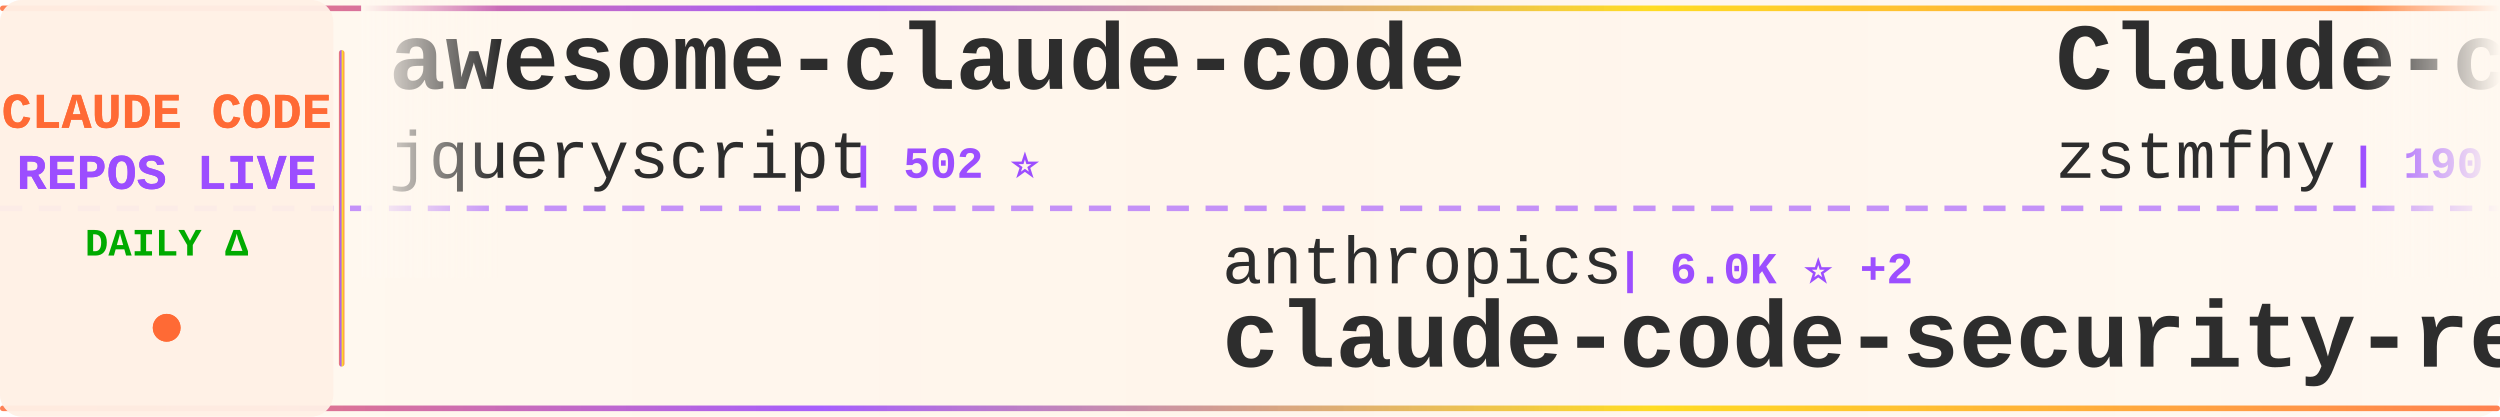
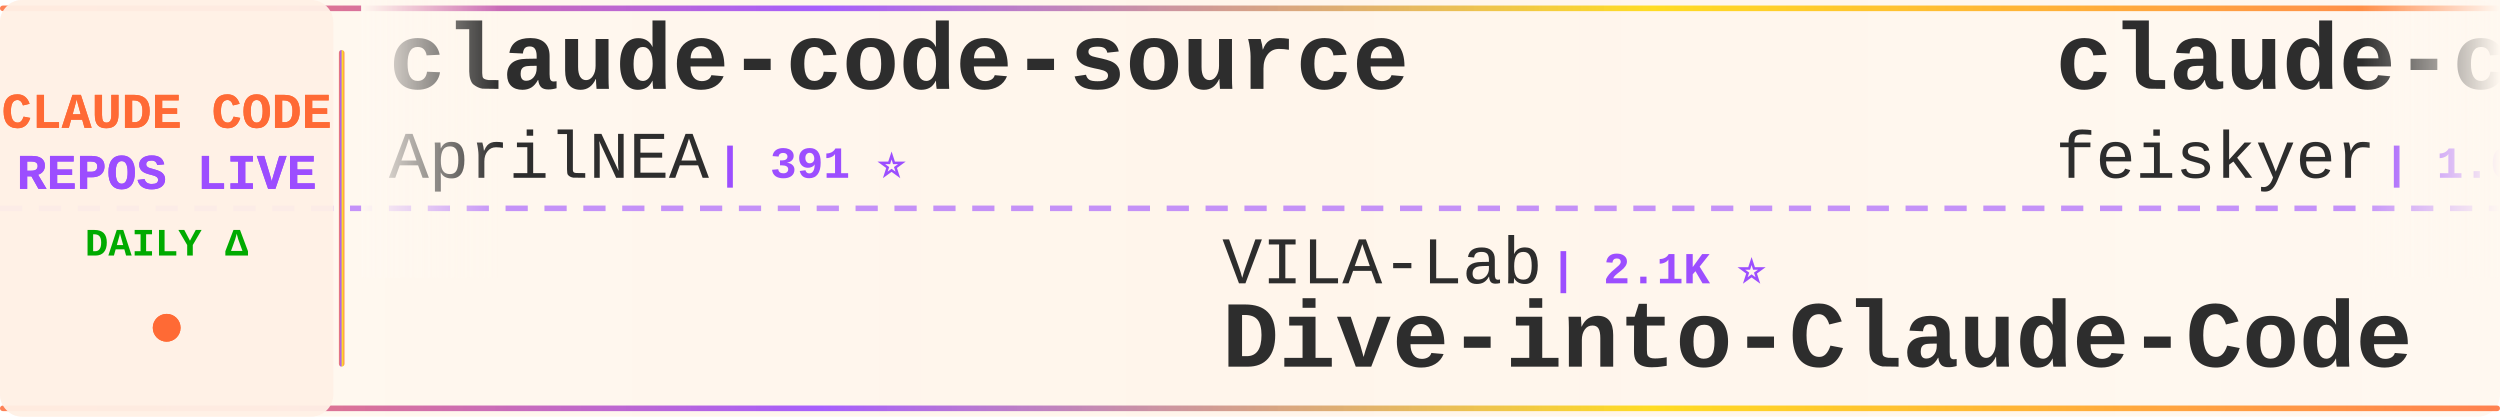
<svg xmlns="http://www.w3.org/2000/svg" width="900" height="150">
  <defs>
    <linearGradient id="tickerBg" x1="0%" y1="0%" x2="100%" y2="0%">
      <stop offset="0%" style="stop-color:#fff8f0;stop-opacity:0.98" />
      <stop offset="50%" style="stop-color:#fff5eb;stop-opacity:1" />
      <stop offset="100%" style="stop-color:#fff8f0;stop-opacity:0.98" />
    </linearGradient>
    <linearGradient id="borderGrad" x1="0%" y1="0%" x2="100%" y2="0%">
      <stop offset="0%" style="stop-color:#FF6B35;stop-opacity:0.85">
        <animate attributeName="stop-opacity" values="0.85;1;0.85" dur="2s" repeatCount="indefinite" />
      </stop>
      <stop offset="33%" style="stop-color:#9C4EFF;stop-opacity:0.9">
        <animate attributeName="stop-opacity" values="0.9;1;0.9" dur="2.2s" repeatCount="indefinite" />
      </stop>
      <stop offset="66%" style="stop-color:#FFD700;stop-opacity:0.85">
        <animate attributeName="stop-opacity" values="0.85;1;0.85" dur="1.8s" repeatCount="indefinite" />
      </stop>
      <stop offset="100%" style="stop-color:#FF6B35;stop-opacity:0.85">
        <animate attributeName="stop-opacity" values="0.85;1;0.85" dur="2s" repeatCount="indefinite" />
      </stop>
    </linearGradient>
    <filter id="textGlow">
      <feGaussianBlur stdDeviation="0.15" result="coloredBlur" />
      <feMerge>
        <feMergeNode in="coloredBlur" />
        <feMergeNode in="SourceGraphic" />
      </feMerge>
    </filter>
    <filter id="metricGlow">
      <feGaussianBlur stdDeviation="0.2" result="coloredBlur" />
      <feMerge>
        <feMergeNode in="coloredBlur" />
        <feMergeNode in="SourceGraphic" />
      </feMerge>
    </filter>
    <linearGradient id="leftFade" x1="0%" y1="0%" x2="100%" y2="0%">
      <stop offset="0%" style="stop-color:#fff8f0;stop-opacity:1" />
      <stop offset="100%" style="stop-color:#fff8f0;stop-opacity:0" />
    </linearGradient>
    <linearGradient id="rightFade" x1="0%" y1="0%" x2="100%" y2="0%">
      <stop offset="0%" style="stop-color:#fff8f0;stop-opacity:0" />
      <stop offset="100%" style="stop-color:#fff8f0;stop-opacity:1" />
    </linearGradient>
  </defs>
  <rect width="900" height="150" fill="url(#tickerBg)" rx="8" />
  <rect x="0" y="2" width="900" height="2" fill="url(#borderGrad)" rx="1" />
  <rect x="0" y="146" width="900" height="2" fill="url(#borderGrad)" rx="1" />
  <line x1="0" y1="75" x2="900" y2="75" stroke="#9C4EFF" stroke-width="2" stroke-dasharray="8 6" opacity="0.6" />
  <rect x="0" y="0" width="120" height="150" fill="#fff0e6" opacity="0.95" rx="8" />
  <text x="60" y="46" font-family="'Courier New', monospace" font-size="18" font-weight="bold" fill="#FF6B35" text-anchor="middle" filter="url(#textGlow)">
    CLAUDE CODE
  </text>
  <text x="60" y="68" font-family="'Courier New', monospace" font-size="18" font-weight="bold" fill="#9C4EFF" text-anchor="middle" filter="url(#textGlow)">
    REPOS LIVE
  </text>
  <text x="60" y="92" font-family="'Courier New', monospace" font-size="14" font-weight="bold" fill="#00aa00" text-anchor="middle">
    DAILY Δ
  </text>
  <circle cx="60" cy="118" r="5" fill="#FF6B35" filter="url(#metricGlow)">
    <animate attributeName="r" values="4;6;4" dur="1.5s" repeatCount="indefinite" />
    <animate attributeName="opacity" values="0.6;1;0.6" dur="1.5s" repeatCount="indefinite" />
  </circle>
  <rect x="122" y="18" width="2" height="114" fill="url(#borderGrad)" rx="1" />
  <clipPath id="tickerClip">
    <rect x="130" y="0" width="770" height="150" />
  </clipPath>
  <g clip-path="url(#tickerClip)">
    <g id="tickerItems">
      <animateTransform attributeName="transform" attributeType="XML" type="translate" from="0 0" to="-3000 0" dur="54s" repeatCount="indefinite" />
      <g transform="translate(0, 0)">
-         <text x="140" y="32" font-family="'Courier New', monospace" font-size="34" font-weight="bold" fill="#2d2d2d">awesome-claude-code</text>
-         <text x="140" y="64" font-family="'Courier New', monospace" font-size="24" font-weight="normal" fill="#2d2d2d" opacity="1.0">jqueryscript</text>
-         <text x="306" y="64" font-family="'Courier New', monospace" font-size="16" font-weight="bold" fill="#9C4EFF"> | 502 ⭐</text>
+         <text x="140" y="32" font-family="'Courier New', monospace" font-size="34" font-weight="bold" fill="#2d2d2d">claude-code-source</text>
+         <text x="140" y="64" font-family="'Courier New', monospace" font-size="24" font-weight="normal" fill="#2d2d2d" opacity="1.0">AprilNEA</text>
+         <text x="258" y="64" font-family="'Courier New', monospace" font-size="16" font-weight="bold" fill="#9C4EFF"> | 391 ⭐</text>
      </g>
      <g transform="translate(300, 0)">
-         <text x="140" y="102" font-family="'Courier New', monospace" font-size="24" font-weight="normal" fill="#2d2d2d" opacity="1.0">anthropics</text>
-         <text x="282" y="102" font-family="'Courier New', monospace" font-size="16" font-weight="bold" fill="#9C4EFF"> | 6.0K ⭐ +2</text>
-         <text x="140" y="132" font-family="'Courier New', monospace" font-size="34" font-weight="bold" fill="#2d2d2d">claude-code-security-rev...</text>
+         <text x="140" y="102" font-family="'Courier New', monospace" font-size="24" font-weight="normal" fill="#2d2d2d" opacity="1.0">VILA-Lab</text>
+         <text x="258" y="102" font-family="'Courier New', monospace" font-size="16" font-weight="bold" fill="#9C4EFF"> | 2.1K ⭐</text>
+         <text x="140" y="132" font-family="'Courier New', monospace" font-size="34" font-weight="bold" fill="#2d2d2d">Dive-into-Claude-Code</text>
      </g>
      <g transform="translate(600, 0)">
-         <text x="140" y="32" font-family="'Courier New', monospace" font-size="34" font-weight="bold" fill="#2d2d2d">Claude-code</text>
-         <text x="140" y="64" font-family="'Courier New', monospace" font-size="24" font-weight="normal" fill="#2d2d2d" opacity="1.0">zstmfhy</text>
-         <text x="246" y="64" font-family="'Courier New', monospace" font-size="16" font-weight="bold" fill="#9C4EFF"> | 190 ⭐</text>
+         <text x="140" y="32" font-family="'Courier New', monospace" font-size="34" font-weight="bold" fill="#2d2d2d">claude-code-settings</text>
+         <text x="140" y="64" font-family="'Courier New', monospace" font-size="24" font-weight="normal" fill="#2d2d2d" opacity="1.0">feiskyer</text>
+         <text x="258" y="64" font-family="'Courier New', monospace" font-size="16" font-weight="bold" fill="#9C4EFF"> | 1.6K ⭐</text>
      </g>
      <g transform="translate(900, 0)">
+         <text x="140" y="102" font-family="'Courier New', monospace" font-size="24" font-weight="normal" fill="#2d2d2d" opacity="1.0">kodu-ai</text>
+         <text x="246" y="102" font-family="'Courier New', monospace" font-size="16" font-weight="bold" fill="#9C4EFF"> | 5.2K ⭐</text>
+         <text x="140" y="132" font-family="'Courier New', monospace" font-size="34" font-weight="bold" fill="#2d2d2d">claude-coder</text>
+       </g>
+       <g transform="translate(1200, 0)">
+         <text x="140" y="32" font-family="'Courier New', monospace" font-size="34" font-weight="bold" fill="#2d2d2d">how-claude-code-works</text>
+         <text x="140" y="64" font-family="'Courier New', monospace" font-size="24" font-weight="normal" fill="#2d2d2d" opacity="1.0">Windy3f3f3f3f</text>
+         <text x="318" y="64" font-family="'Courier New', monospace" font-size="16" font-weight="bold" fill="#9C4EFF"> | 3.5K ⭐</text>
+       </g>
+       <g transform="translate(1500, 0)">
        <text x="140" y="102" font-family="'Courier New', monospace" font-size="24" font-weight="normal" fill="#2d2d2d" opacity="1.0">ghuntley</text>
        <text x="258" y="102" font-family="'Courier New', monospace" font-size="16" font-weight="bold" fill="#9C4EFF"> | 990 ⭐</text>
        <text x="140" y="132" font-family="'Courier New', monospace" font-size="34" font-weight="bold" fill="#2d2d2d">claude-code-source-code-...</text>
      </g>
-       <g transform="translate(1200, 0)">
+       <g transform="translate(1800, 0)">
+         <text x="140" y="32" font-family="'Courier New', monospace" font-size="34" font-weight="bold" fill="#2d2d2d">claude-code</text>
+         <text x="140" y="64" font-family="'Courier New', monospace" font-size="24" font-weight="normal" fill="#2d2d2d" opacity="1.0">isboyjc</text>
+         <text x="246" y="64" font-family="'Courier New', monospace" font-size="16" font-weight="bold" fill="#9C4EFF"> | 161 ⭐</text>
+       </g>
+       <g transform="translate(2100, 0)">
+         <text x="140" y="102" font-family="'Courier New', monospace" font-size="24" font-weight="normal" fill="#2d2d2d" opacity="1.0">Maciek-roboblog</text>
+         <text x="342" y="102" font-family="'Courier New', monospace" font-size="16" font-weight="bold" fill="#9C4EFF"> | 8.6K ⭐ -1</text>
+         <text x="140" y="132" font-family="'Courier New', monospace" font-size="34" font-weight="bold" fill="#2d2d2d">Claude-Code-Usage-Monito...</text>
+       </g>
+       <g transform="translate(2400, 0)">
+         <text x="140" y="32" font-family="'Courier New', monospace" font-size="34" font-weight="bold" fill="#2d2d2d">claude-code-showcase</text>
+         <text x="140" y="64" font-family="'Courier New', monospace" font-size="24" font-weight="normal" fill="#2d2d2d" opacity="1.0">ChrisWiles</text>
+         <text x="282" y="64" font-family="'Courier New', monospace" font-size="16" font-weight="bold" fill="#9C4EFF"> | 6.0K ⭐</text>
+       </g>
+       <g transform="translate(2700, 0)">
+         <text x="140" y="102" font-family="'Courier New', monospace" font-size="24" font-weight="normal" fill="#2d2d2d" opacity="1.0">codeaashu</text>
+         <text x="270" y="102" font-family="'Courier New', monospace" font-size="16" font-weight="bold" fill="#9C4EFF"> | 3.3K ⭐</text>
+         <text x="140" y="132" font-family="'Courier New', monospace" font-size="34" font-weight="bold" fill="#2d2d2d">claude-code</text>
+       </g>
+       <g transform="translate(3000, 0)">
+         <text x="140" y="32" font-family="'Courier New', monospace" font-size="34" font-weight="bold" fill="#2d2d2d">claude-code-source</text>
+         <text x="140" y="64" font-family="'Courier New', monospace" font-size="24" font-weight="normal" fill="#2d2d2d" opacity="1.0">AprilNEA</text>
+         <text x="258" y="64" font-family="'Courier New', monospace" font-size="16" font-weight="bold" fill="#9C4EFF"> | 391 ⭐</text>
+       </g>
+       <g transform="translate(3300, 0)">
+         <text x="140" y="102" font-family="'Courier New', monospace" font-size="24" font-weight="normal" fill="#2d2d2d" opacity="1.0">VILA-Lab</text>
+         <text x="258" y="102" font-family="'Courier New', monospace" font-size="16" font-weight="bold" fill="#9C4EFF"> | 2.1K ⭐</text>
+         <text x="140" y="132" font-family="'Courier New', monospace" font-size="34" font-weight="bold" fill="#2d2d2d">Dive-into-Claude-Code</text>
+       </g>
+       <g transform="translate(3600, 0)">
        <text x="140" y="32" font-family="'Courier New', monospace" font-size="34" font-weight="bold" fill="#2d2d2d">claude-code-settings</text>
        <text x="140" y="64" font-family="'Courier New', monospace" font-size="24" font-weight="normal" fill="#2d2d2d" opacity="1.0">feiskyer</text>
        <text x="258" y="64" font-family="'Courier New', monospace" font-size="16" font-weight="bold" fill="#9C4EFF"> | 1.6K ⭐</text>
      </g>
-       <g transform="translate(1500, 0)">
-         <text x="140" y="102" font-family="'Courier New', monospace" font-size="24" font-weight="normal" fill="#2d2d2d" opacity="1.0">alejandrobalderas</text>
-         <text x="366" y="102" font-family="'Courier New', monospace" font-size="16" font-weight="bold" fill="#9C4EFF"> | 2.8K ⭐ +1</text>
-         <text x="140" y="132" font-family="'Courier New', monospace" font-size="34" font-weight="bold" fill="#2d2d2d">claude-code-from-source</text>
-       </g>
-       <g transform="translate(1800, 0)">
-         <text x="140" y="32" font-family="'Courier New', monospace" font-size="34" font-weight="bold" fill="#2d2d2d">ralph-claude-code</text>
-         <text x="140" y="64" font-family="'Courier New', monospace" font-size="24" font-weight="normal" fill="#2d2d2d" opacity="1.0">frankbria</text>
-         <text x="270" y="64" font-family="'Courier New', monospace" font-size="16" font-weight="bold" fill="#9C4EFF"> | 9.6K ⭐</text>
-       </g>
-       <g transform="translate(2100, 0)">
-         <text x="140" y="102" font-family="'Courier New', monospace" font-size="24" font-weight="normal" fill="#2d2d2d" opacity="1.0">rohitg00</text>
-         <text x="258" y="102" font-family="'Courier New', monospace" font-size="16" font-weight="bold" fill="#9C4EFF"> | 2.5K ⭐</text>
-         <text x="140" y="132" font-family="'Courier New', monospace" font-size="34" font-weight="bold" fill="#2d2d2d">awesome-claude-code-tool...</text>
-       </g>
-       <g transform="translate(2400, 0)">
-         <text x="140" y="32" font-family="'Courier New', monospace" font-size="34" font-weight="bold" fill="#2d2d2d">claude-code-plugins-plus...</text>
-         <text x="140" y="64" font-family="'Courier New', monospace" font-size="24" font-weight="normal" fill="#2d2d2d" opacity="1.0">jeremylongshore</text>
-         <text x="342" y="64" font-family="'Courier New', monospace" font-size="16" font-weight="bold" fill="#9C4EFF"> | 2.7K ⭐</text>
-       </g>
-       <g transform="translate(2700, 0)">
-         <text x="140" y="102" font-family="'Courier New', monospace" font-size="24" font-weight="normal" fill="#2d2d2d" opacity="1.0">krusemediallc</text>
-         <text x="318" y="102" font-family="'Courier New', monospace" font-size="16" font-weight="bold" fill="#9C4EFF"> | 1.4K ⭐ +2</text>
-         <text x="140" y="132" font-family="'Courier New', monospace" font-size="34" font-weight="bold" fill="#2d2d2d">arcads-claude-code</text>
-       </g>
-       <g transform="translate(3000, 0)">
-         <text x="140" y="32" font-family="'Courier New', monospace" font-size="34" font-weight="bold" fill="#2d2d2d">awesome-claude-code</text>
-         <text x="140" y="64" font-family="'Courier New', monospace" font-size="24" font-weight="normal" fill="#2d2d2d" opacity="1.0">jqueryscript</text>
-         <text x="306" y="64" font-family="'Courier New', monospace" font-size="16" font-weight="bold" fill="#9C4EFF"> | 502 ⭐</text>
-       </g>
-       <g transform="translate(3300, 0)">
-         <text x="140" y="102" font-family="'Courier New', monospace" font-size="24" font-weight="normal" fill="#2d2d2d" opacity="1.0">anthropics</text>
-         <text x="282" y="102" font-family="'Courier New', monospace" font-size="16" font-weight="bold" fill="#9C4EFF"> | 6.0K ⭐ +2</text>
-         <text x="140" y="132" font-family="'Courier New', monospace" font-size="34" font-weight="bold" fill="#2d2d2d">claude-code-security-rev...</text>
-       </g>
-       <g transform="translate(3600, 0)">
-         <text x="140" y="32" font-family="'Courier New', monospace" font-size="34" font-weight="bold" fill="#2d2d2d">Claude-code</text>
-         <text x="140" y="64" font-family="'Courier New', monospace" font-size="24" font-weight="normal" fill="#2d2d2d" opacity="1.0">zstmfhy</text>
-         <text x="246" y="64" font-family="'Courier New', monospace" font-size="16" font-weight="bold" fill="#9C4EFF"> | 190 ⭐</text>
-       </g>
      <g transform="translate(3900, 0)">
-         <text x="140" y="102" font-family="'Courier New', monospace" font-size="24" font-weight="normal" fill="#2d2d2d" opacity="1.0">ghuntley</text>
-         <text x="258" y="102" font-family="'Courier New', monospace" font-size="16" font-weight="bold" fill="#9C4EFF"> | 990 ⭐</text>
-         <text x="140" y="132" font-family="'Courier New', monospace" font-size="34" font-weight="bold" fill="#2d2d2d">claude-code-source-code-...</text>
+         <text x="140" y="102" font-family="'Courier New', monospace" font-size="24" font-weight="normal" fill="#2d2d2d" opacity="1.0">kodu-ai</text>
+         <text x="246" y="102" font-family="'Courier New', monospace" font-size="16" font-weight="bold" fill="#9C4EFF"> | 5.2K ⭐</text>
+         <text x="140" y="132" font-family="'Courier New', monospace" font-size="34" font-weight="bold" fill="#2d2d2d">claude-coder</text>
      </g>
    </g>
  </g>
  <rect x="130" y="0" width="50" height="100" fill="url(#leftFade)" />
  <rect x="850" y="0" width="50" height="100" fill="url(#rightFade)" />
</svg>
